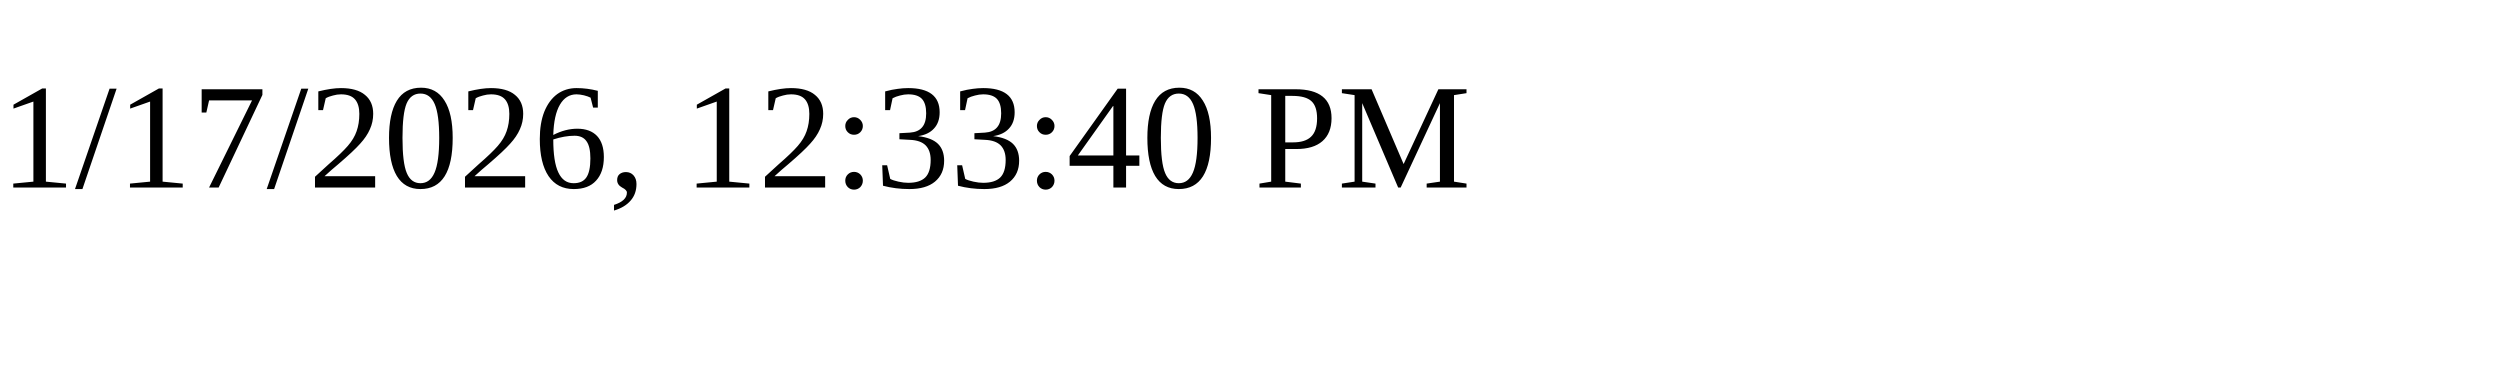
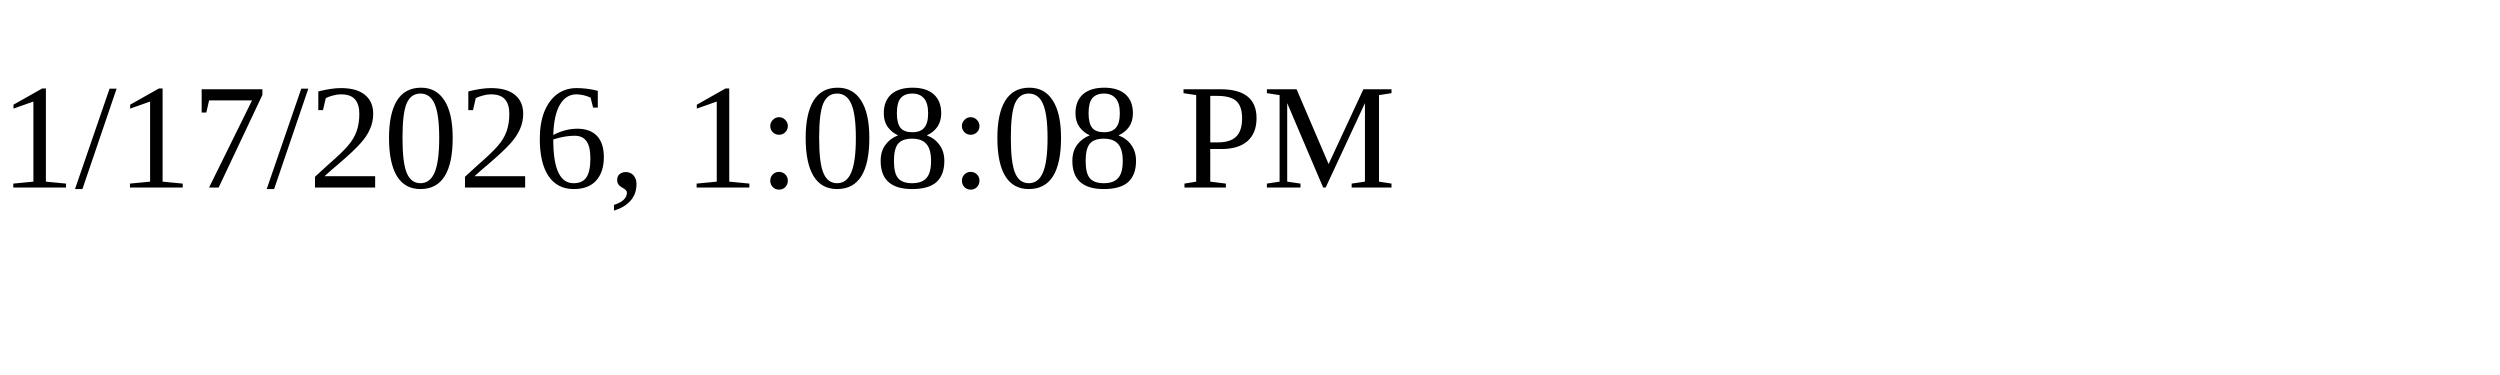
<svg xmlns="http://www.w3.org/2000/svg" height="30" width="200">
-   <text x="0" y="15">1/17/2026, 12:33:40 PM</text>
+   <text x="0" y="15">1/17/2026, 1:08:08 PM</text>
</svg>
